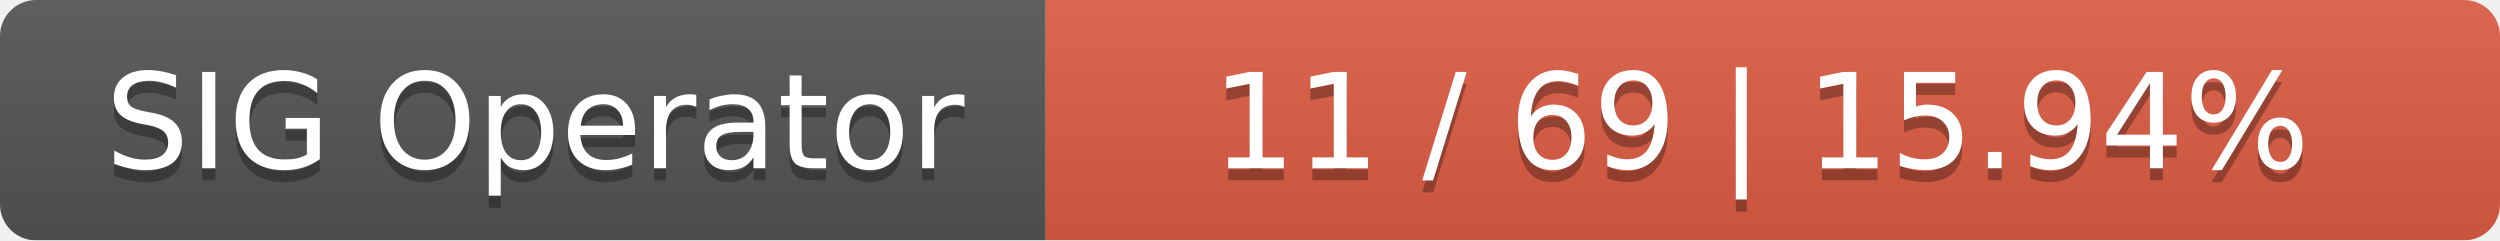
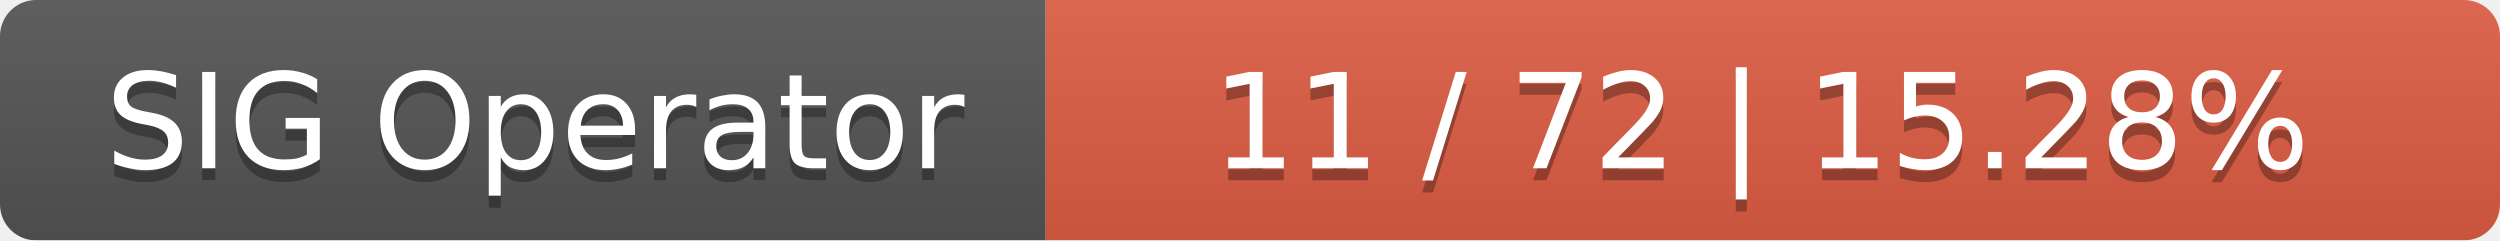
<svg xmlns="http://www.w3.org/2000/svg" width="208" height="20">
  <linearGradient id="smooth" x2="0" y2="100%">
    <stop offset="0" stop-color="#bbb" stop-opacity=".1" />
    <stop offset="1" stop-opacity=".1" />
  </linearGradient>
  <mask id="round">
    <rect width="208" height="20" rx="3" fill="#fff" />
  </mask>
  <g mask="url(#round)">
    <rect width="87" height="20" fill="#555" />
    <rect x="87" width="121" height="20" fill="#e05d44" />
    <rect width="208" height="20" fill="url(#smooth)" />
  </g>
  <g fill="#fff" text-anchor="middle" font-family="DejaVu Sans,Verdana,Geneva,sans-serif" font-size="11">
    <text x="44.5" y="15" fill="#010101" fill-opacity=".3">SIG Operator</text>
    <text x="44.5" y="14">SIG Operator</text>
-     <text x="146.5" y="15" fill="#010101" fill-opacity=".3">11 / 69    |    15.94%</text>
-     <text x="146.5" y="14">11 / 69    |    15.94%</text>
+     <text x="146.5" y="15" fill="#010101" fill-opacity=".3">11 / 72    |    15.28%</text>
+     <text x="146.5" y="14">11 / 72    |    15.28%</text>
  </g>
</svg>
